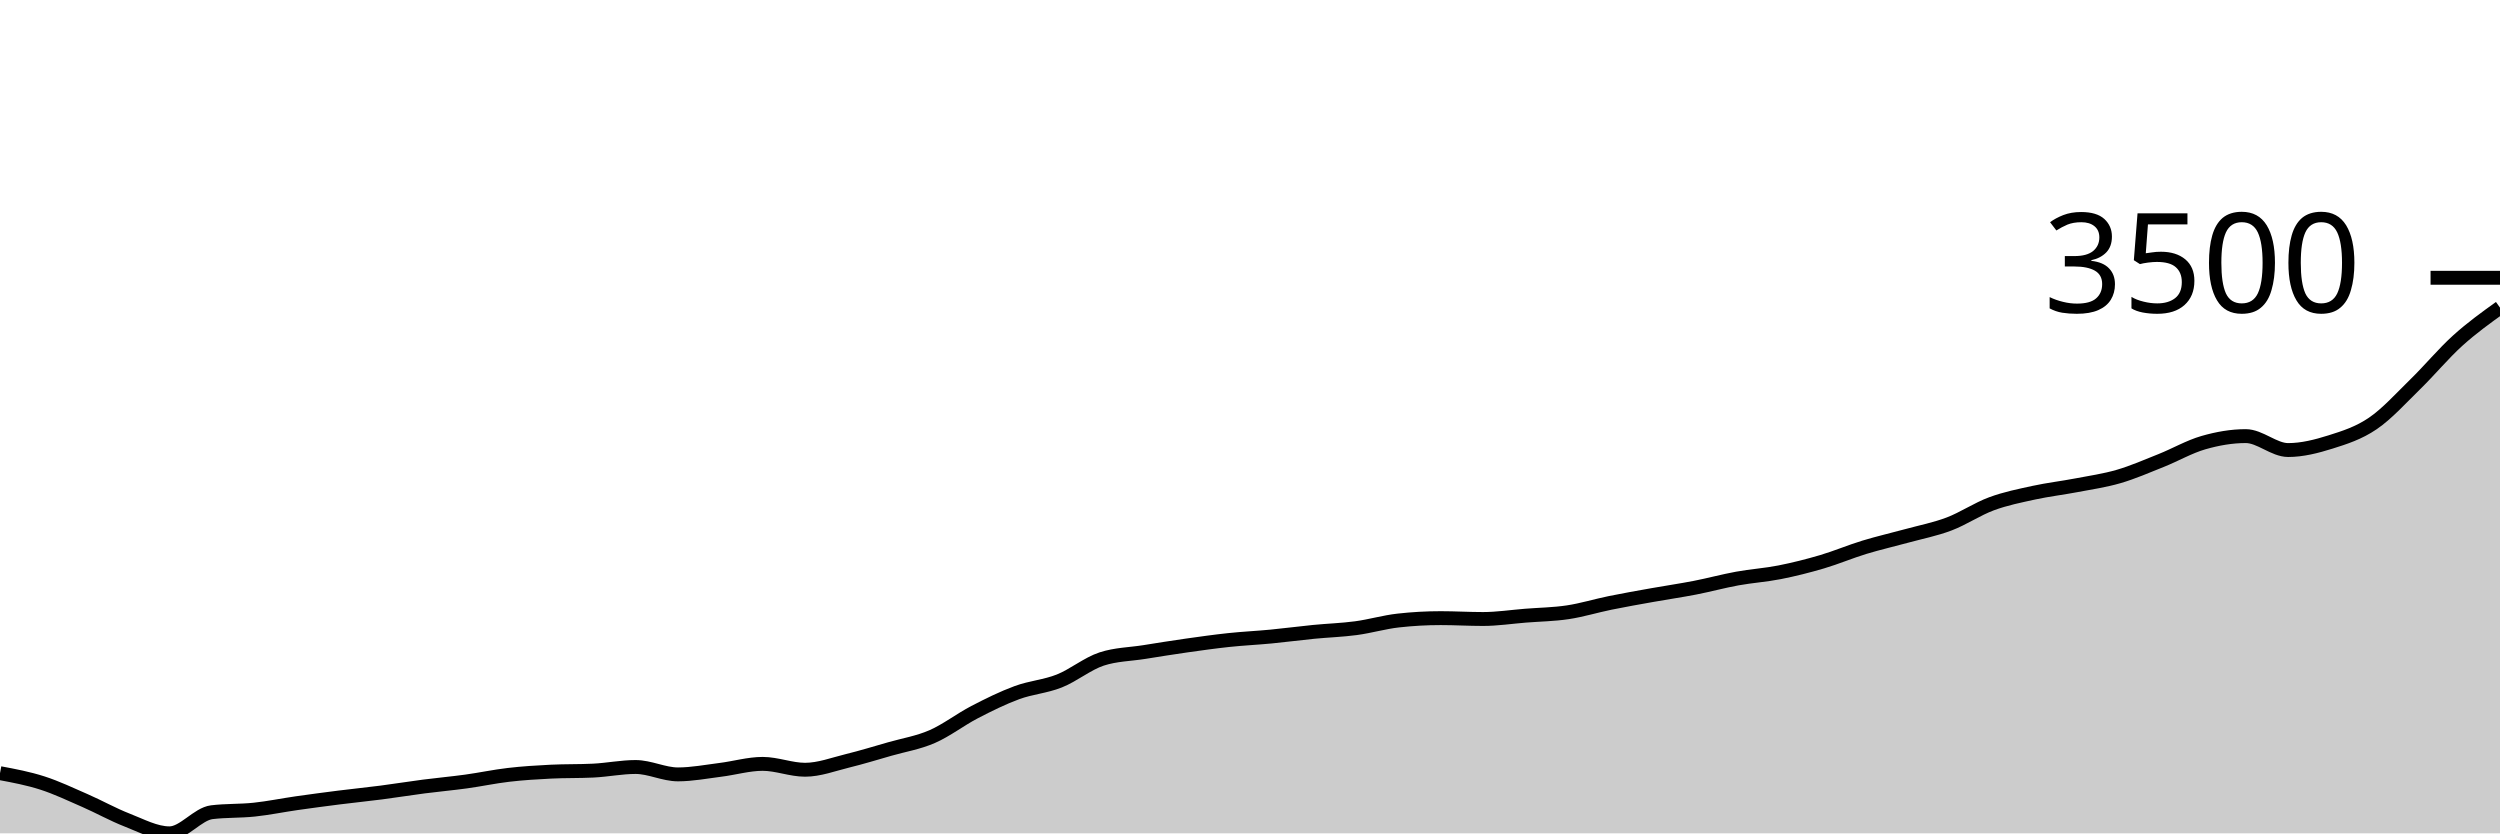
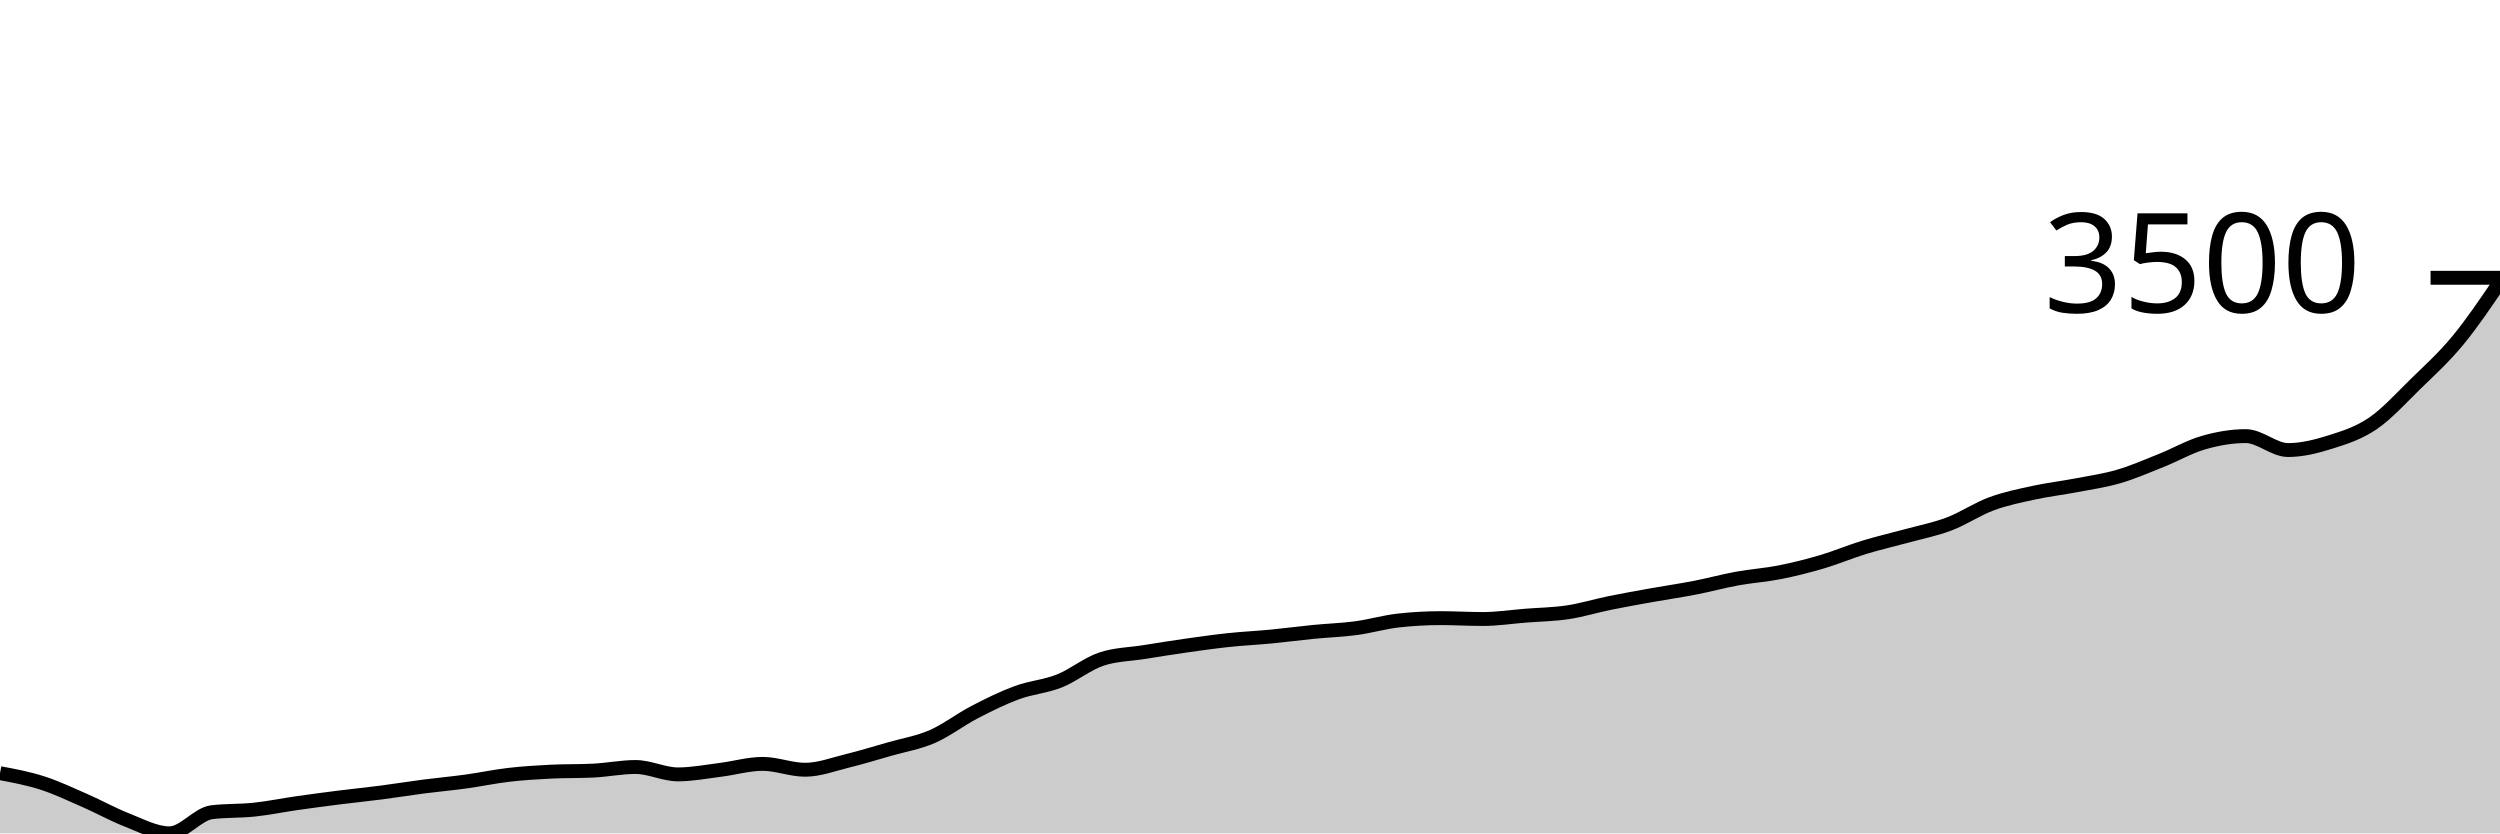
<svg xmlns="http://www.w3.org/2000/svg" viewBox="0 0 180 60">
  <g transform="translate(0,20)">
-     <path class="area" fill="rgba(0, 0, 0, 0.2)" d="M0,35.668C1.017,35.859,2.034,36.05,3.051,36.377C4.068,36.705,5.085,37.188,6.102,37.633C7.119,38.077,8.136,38.65,9.153,39.045C10.169,39.439,11.186,40,12.203,40C13.22,40,14.237,38.601,15.254,38.479C16.271,38.356,17.288,38.402,18.305,38.294C19.322,38.186,20.339,37.976,21.356,37.83C22.373,37.685,23.39,37.55,24.407,37.421C25.424,37.293,26.441,37.191,27.458,37.06C28.475,36.928,29.492,36.762,30.508,36.63C31.525,36.498,32.542,36.408,33.559,36.268C34.576,36.128,35.593,35.909,36.61,35.791C37.627,35.672,38.644,35.609,39.661,35.559C40.678,35.509,41.695,35.534,42.712,35.484C43.729,35.434,44.746,35.224,45.763,35.224C46.78,35.224,47.797,35.756,48.814,35.756C49.831,35.756,50.847,35.555,51.864,35.429C52.881,35.303,53.898,34.999,54.915,34.999C55.932,34.999,56.949,35.422,57.966,35.422C58.983,35.422,60,35.03,61.017,34.781C62.034,34.532,63.051,34.219,64.068,33.928C65.085,33.637,66.102,33.477,67.119,33.034C68.136,32.592,69.153,31.802,70.169,31.274C71.186,30.746,72.203,30.243,73.22,29.869C74.237,29.495,75.254,29.433,76.271,29.03C77.288,28.626,78.305,27.779,79.322,27.447C80.339,27.115,81.356,27.11,82.373,26.949C83.39,26.787,84.407,26.622,85.424,26.478C86.441,26.334,87.458,26.19,88.475,26.082C89.492,25.974,90.508,25.928,91.525,25.83C92.542,25.732,93.559,25.596,94.576,25.495C95.593,25.395,96.61,25.366,97.627,25.229C98.644,25.093,99.661,24.79,100.678,24.677C101.695,24.563,102.712,24.506,103.729,24.506C104.746,24.506,105.763,24.568,106.78,24.568C107.797,24.568,108.814,24.41,109.831,24.329C110.847,24.248,111.864,24.237,112.881,24.083C113.898,23.93,114.915,23.615,115.932,23.408C116.949,23.201,117.966,23.023,118.983,22.842C120,22.66,121.017,22.514,122.034,22.316C123.051,22.118,124.068,21.84,125.085,21.654C126.102,21.469,127.119,21.405,128.136,21.204C129.153,21.003,130.169,20.747,131.186,20.447C132.203,20.147,133.22,19.713,134.237,19.403C135.254,19.093,136.271,18.864,137.288,18.584C138.305,18.305,139.322,18.11,140.339,17.725C141.356,17.339,142.373,16.647,143.39,16.272C144.407,15.896,145.424,15.695,146.441,15.473C147.458,15.252,148.475,15.136,149.492,14.941C150.508,14.747,151.525,14.603,152.542,14.307C153.559,14.01,154.576,13.566,155.593,13.16C156.61,12.755,157.627,12.164,158.644,11.871C159.661,11.578,160.678,11.4,161.695,11.4C162.712,11.4,163.729,12.403,164.746,12.403C165.763,12.403,166.78,12.143,167.797,11.823C168.814,11.504,169.831,11.179,170.847,10.486C171.864,9.794,172.881,8.661,173.898,7.668C174.915,6.676,175.932,5.45,176.949,4.53C177.966,3.61,178.983,2.88,180,2.149L180,40C178.983,40,177.966,40,176.949,40C175.932,40,174.915,40,173.898,40C172.881,40,171.864,40,170.847,40C169.831,40,168.814,40,167.797,40C166.78,40,165.763,40,164.746,40C163.729,40,162.712,40,161.695,40C160.678,40,159.661,40,158.644,40C157.627,40,156.61,40,155.593,40C154.576,40,153.559,40,152.542,40C151.525,40,150.508,40,149.492,40C148.475,40,147.458,40,146.441,40C145.424,40,144.407,40,143.39,40C142.373,40,141.356,40,140.339,40C139.322,40,138.305,40,137.288,40C136.271,40,135.254,40,134.237,40C133.22,40,132.203,40,131.186,40C130.169,40,129.153,40,128.136,40C127.119,40,126.102,40,125.085,40C124.068,40,123.051,40,122.034,40C121.017,40,120,40,118.983,40C117.966,40,116.949,40,115.932,40C114.915,40,113.898,40,112.881,40C111.864,40,110.847,40,109.831,40C108.814,40,107.797,40,106.78,40C105.763,40,104.746,40,103.729,40C102.712,40,101.695,40,100.678,40C99.661,40,98.644,40,97.627,40C96.61,40,95.593,40,94.576,40C93.559,40,92.542,40,91.525,40C90.508,40,89.492,40,88.475,40C87.458,40,86.441,40,85.424,40C84.407,40,83.39,40,82.373,40C81.356,40,80.339,40,79.322,40C78.305,40,77.288,40,76.271,40C75.254,40,74.237,40,73.22,40C72.203,40,71.186,40,70.169,40C69.153,40,68.136,40,67.119,40C66.102,40,65.085,40,64.068,40C63.051,40,62.034,40,61.017,40C60,40,58.983,40,57.966,40C56.949,40,55.932,40,54.915,40C53.898,40,52.881,40,51.864,40C50.847,40,49.831,40,48.814,40C47.797,40,46.78,40,45.763,40C44.746,40,43.729,40,42.712,40C41.695,40,40.678,40,39.661,40C38.644,40,37.627,40,36.61,40C35.593,40,34.576,40,33.559,40C32.542,40,31.525,40,30.508,40C29.492,40,28.475,40,27.458,40C26.441,40,25.424,40,24.407,40C23.39,40,22.373,40,21.356,40C20.339,40,19.322,40,18.305,40C17.288,40,16.271,40,15.254,40C14.237,40,13.22,40,12.203,40C11.186,40,10.169,40,9.153,40C8.136,40,7.119,40,6.102,40C5.085,40,4.068,40,3.051,40C2.034,40,1.017,40,0,40Z" />
-     <path class="line" stroke="black" fill="none" d="M0,35.668C1.017,35.859,2.034,36.05,3.051,36.377C4.068,36.705,5.085,37.188,6.102,37.633C7.119,38.077,8.136,38.65,9.153,39.045C10.169,39.439,11.186,40,12.203,40C13.22,40,14.237,38.601,15.254,38.479C16.271,38.356,17.288,38.402,18.305,38.294C19.322,38.186,20.339,37.976,21.356,37.83C22.373,37.685,23.39,37.55,24.407,37.421C25.424,37.293,26.441,37.191,27.458,37.06C28.475,36.928,29.492,36.762,30.508,36.63C31.525,36.498,32.542,36.408,33.559,36.268C34.576,36.128,35.593,35.909,36.61,35.791C37.627,35.672,38.644,35.609,39.661,35.559C40.678,35.509,41.695,35.534,42.712,35.484C43.729,35.434,44.746,35.224,45.763,35.224C46.78,35.224,47.797,35.756,48.814,35.756C49.831,35.756,50.847,35.555,51.864,35.429C52.881,35.303,53.898,34.999,54.915,34.999C55.932,34.999,56.949,35.422,57.966,35.422C58.983,35.422,60,35.03,61.017,34.781C62.034,34.532,63.051,34.219,64.068,33.928C65.085,33.637,66.102,33.477,67.119,33.034C68.136,32.592,69.153,31.802,70.169,31.274C71.186,30.746,72.203,30.243,73.22,29.869C74.237,29.495,75.254,29.433,76.271,29.03C77.288,28.626,78.305,27.779,79.322,27.447C80.339,27.115,81.356,27.11,82.373,26.949C83.39,26.787,84.407,26.622,85.424,26.478C86.441,26.334,87.458,26.19,88.475,26.082C89.492,25.974,90.508,25.928,91.525,25.83C92.542,25.732,93.559,25.596,94.576,25.495C95.593,25.395,96.61,25.366,97.627,25.229C98.644,25.093,99.661,24.79,100.678,24.677C101.695,24.563,102.712,24.506,103.729,24.506C104.746,24.506,105.763,24.568,106.78,24.568C107.797,24.568,108.814,24.41,109.831,24.329C110.847,24.248,111.864,24.237,112.881,24.083C113.898,23.93,114.915,23.615,115.932,23.408C116.949,23.201,117.966,23.023,118.983,22.842C120,22.66,121.017,22.514,122.034,22.316C123.051,22.118,124.068,21.84,125.085,21.654C126.102,21.469,127.119,21.405,128.136,21.204C129.153,21.003,130.169,20.747,131.186,20.447C132.203,20.147,133.22,19.713,134.237,19.403C135.254,19.093,136.271,18.864,137.288,18.584C138.305,18.305,139.322,18.11,140.339,17.725C141.356,17.339,142.373,16.647,143.39,16.272C144.407,15.896,145.424,15.695,146.441,15.473C147.458,15.252,148.475,15.136,149.492,14.941C150.508,14.747,151.525,14.603,152.542,14.307C153.559,14.01,154.576,13.566,155.593,13.16C156.61,12.755,157.627,12.164,158.644,11.871C159.661,11.578,160.678,11.4,161.695,11.4C162.712,11.4,163.729,12.403,164.746,12.403C165.763,12.403,166.78,12.143,167.797,11.823C168.814,11.504,169.831,11.179,170.847,10.486C171.864,9.794,172.881,8.661,173.898,7.668C174.915,6.676,175.932,5.45,176.949,4.53C177.966,3.61,178.983,2.88,180,2.149" />
+     <path class="area" fill="rgba(0, 0, 0, 0.2)" d="M0,35.668C1.017,35.859,2.034,36.05,3.051,36.377C4.068,36.705,5.085,37.188,6.102,37.633C7.119,38.077,8.136,38.65,9.153,39.045C10.169,39.439,11.186,40,12.203,40C13.22,40,14.237,38.601,15.254,38.479C16.271,38.356,17.288,38.402,18.305,38.294C19.322,38.186,20.339,37.976,21.356,37.83C22.373,37.685,23.39,37.55,24.407,37.421C25.424,37.293,26.441,37.191,27.458,37.06C28.475,36.928,29.492,36.762,30.508,36.63C31.525,36.498,32.542,36.408,33.559,36.268C34.576,36.128,35.593,35.909,36.61,35.791C37.627,35.672,38.644,35.609,39.661,35.559C40.678,35.509,41.695,35.534,42.712,35.484C43.729,35.434,44.746,35.224,45.763,35.224C46.78,35.224,47.797,35.756,48.814,35.756C49.831,35.756,50.847,35.555,51.864,35.429C52.881,35.303,53.898,34.999,54.915,34.999C55.932,34.999,56.949,35.422,57.966,35.422C58.983,35.422,60,35.03,61.017,34.781C62.034,34.532,63.051,34.219,64.068,33.928C65.085,33.637,66.102,33.477,67.119,33.034C68.136,32.592,69.153,31.802,70.169,31.274C71.186,30.746,72.203,30.243,73.22,29.869C74.237,29.495,75.254,29.433,76.271,29.03C77.288,28.626,78.305,27.779,79.322,27.447C80.339,27.115,81.356,27.11,82.373,26.949C83.39,26.787,84.407,26.622,85.424,26.478C86.441,26.334,87.458,26.19,88.475,26.082C89.492,25.974,90.508,25.928,91.525,25.83C92.542,25.732,93.559,25.596,94.576,25.495C95.593,25.395,96.61,25.366,97.627,25.229C98.644,25.093,99.661,24.79,100.678,24.677C101.695,24.563,102.712,24.506,103.729,24.506C104.746,24.506,105.763,24.568,106.78,24.568C107.797,24.568,108.814,24.41,109.831,24.329C110.847,24.248,111.864,24.237,112.881,24.083C113.898,23.93,114.915,23.615,115.932,23.408C116.949,23.201,117.966,23.023,118.983,22.842C120,22.66,121.017,22.514,122.034,22.316C123.051,22.118,124.068,21.84,125.085,21.654C126.102,21.469,127.119,21.405,128.136,21.204C129.153,21.003,130.169,20.747,131.186,20.447C132.203,20.147,133.22,19.713,134.237,19.403C135.254,19.093,136.271,18.864,137.288,18.584C138.305,18.305,139.322,18.11,140.339,17.725C141.356,17.339,142.373,16.647,143.39,16.272C144.407,15.896,145.424,15.695,146.441,15.473C147.458,15.252,148.475,15.136,149.492,14.941C150.508,14.747,151.525,14.603,152.542,14.307C153.559,14.01,154.576,13.566,155.593,13.16C156.61,12.755,157.627,12.164,158.644,11.871C159.661,11.578,160.678,11.4,161.695,11.4C162.712,11.4,163.729,12.403,164.746,12.403C165.763,12.403,166.78,12.143,167.797,11.823C168.814,11.504,169.831,11.179,170.847,10.486C171.864,9.794,172.881,8.661,173.898,7.668C174.915,6.676,175.932,5.759,176.949,4.53C177.966,3.301,178.983,1.797,180,0.293L180,40C178.983,40,177.966,40,176.949,40C175.932,40,174.915,40,173.898,40C172.881,40,171.864,40,170.847,40C169.831,40,168.814,40,167.797,40C166.78,40,165.763,40,164.746,40C163.729,40,162.712,40,161.695,40C160.678,40,159.661,40,158.644,40C157.627,40,156.61,40,155.593,40C154.576,40,153.559,40,152.542,40C151.525,40,150.508,40,149.492,40C148.475,40,147.458,40,146.441,40C145.424,40,144.407,40,143.39,40C142.373,40,141.356,40,140.339,40C139.322,40,138.305,40,137.288,40C136.271,40,135.254,40,134.237,40C133.22,40,132.203,40,131.186,40C130.169,40,129.153,40,128.136,40C127.119,40,126.102,40,125.085,40C124.068,40,123.051,40,122.034,40C121.017,40,120,40,118.983,40C117.966,40,116.949,40,115.932,40C114.915,40,113.898,40,112.881,40C111.864,40,110.847,40,109.831,40C108.814,40,107.797,40,106.78,40C105.763,40,104.746,40,103.729,40C102.712,40,101.695,40,100.678,40C99.661,40,98.644,40,97.627,40C96.61,40,95.593,40,94.576,40C93.559,40,92.542,40,91.525,40C90.508,40,89.492,40,88.475,40C87.458,40,86.441,40,85.424,40C84.407,40,83.39,40,82.373,40C81.356,40,80.339,40,79.322,40C78.305,40,77.288,40,76.271,40C75.254,40,74.237,40,73.22,40C72.203,40,71.186,40,70.169,40C69.153,40,68.136,40,67.119,40C66.102,40,65.085,40,64.068,40C63.051,40,62.034,40,61.017,40C60,40,58.983,40,57.966,40C56.949,40,55.932,40,54.915,40C53.898,40,52.881,40,51.864,40C50.847,40,49.831,40,48.814,40C47.797,40,46.78,40,45.763,40C44.746,40,43.729,40,42.712,40C41.695,40,40.678,40,39.661,40C38.644,40,37.627,40,36.61,40C35.593,40,34.576,40,33.559,40C32.542,40,31.525,40,30.508,40C29.492,40,28.475,40,27.458,40C26.441,40,25.424,40,24.407,40C23.39,40,22.373,40,21.356,40C20.339,40,19.322,40,18.305,40C17.288,40,16.271,40,15.254,40C14.237,40,13.22,40,12.203,40C11.186,40,10.169,40,9.153,40C8.136,40,7.119,40,6.102,40C5.085,40,4.068,40,3.051,40C2.034,40,1.017,40,0,40Z" />
+     <path class="line" stroke="black" fill="none" d="M0,35.668C1.017,35.859,2.034,36.05,3.051,36.377C4.068,36.705,5.085,37.188,6.102,37.633C7.119,38.077,8.136,38.65,9.153,39.045C10.169,39.439,11.186,40,12.203,40C13.22,40,14.237,38.601,15.254,38.479C16.271,38.356,17.288,38.402,18.305,38.294C19.322,38.186,20.339,37.976,21.356,37.83C22.373,37.685,23.39,37.55,24.407,37.421C25.424,37.293,26.441,37.191,27.458,37.06C28.475,36.928,29.492,36.762,30.508,36.63C31.525,36.498,32.542,36.408,33.559,36.268C34.576,36.128,35.593,35.909,36.61,35.791C37.627,35.672,38.644,35.609,39.661,35.559C40.678,35.509,41.695,35.534,42.712,35.484C43.729,35.434,44.746,35.224,45.763,35.224C46.78,35.224,47.797,35.756,48.814,35.756C49.831,35.756,50.847,35.555,51.864,35.429C52.881,35.303,53.898,34.999,54.915,34.999C55.932,34.999,56.949,35.422,57.966,35.422C58.983,35.422,60,35.03,61.017,34.781C62.034,34.532,63.051,34.219,64.068,33.928C65.085,33.637,66.102,33.477,67.119,33.034C68.136,32.592,69.153,31.802,70.169,31.274C71.186,30.746,72.203,30.243,73.22,29.869C74.237,29.495,75.254,29.433,76.271,29.03C77.288,28.626,78.305,27.779,79.322,27.447C80.339,27.115,81.356,27.11,82.373,26.949C83.39,26.787,84.407,26.622,85.424,26.478C86.441,26.334,87.458,26.19,88.475,26.082C89.492,25.974,90.508,25.928,91.525,25.83C92.542,25.732,93.559,25.596,94.576,25.495C95.593,25.395,96.61,25.366,97.627,25.229C98.644,25.093,99.661,24.79,100.678,24.677C101.695,24.563,102.712,24.506,103.729,24.506C104.746,24.506,105.763,24.568,106.78,24.568C107.797,24.568,108.814,24.41,109.831,24.329C110.847,24.248,111.864,24.237,112.881,24.083C113.898,23.93,114.915,23.615,115.932,23.408C116.949,23.201,117.966,23.023,118.983,22.842C120,22.66,121.017,22.514,122.034,22.316C123.051,22.118,124.068,21.84,125.085,21.654C126.102,21.469,127.119,21.405,128.136,21.204C129.153,21.003,130.169,20.747,131.186,20.447C132.203,20.147,133.22,19.713,134.237,19.403C135.254,19.093,136.271,18.864,137.288,18.584C138.305,18.305,139.322,18.11,140.339,17.725C141.356,17.339,142.373,16.647,143.39,16.272C144.407,15.896,145.424,15.695,146.441,15.473C147.458,15.252,148.475,15.136,149.492,14.941C150.508,14.747,151.525,14.603,152.542,14.307C153.559,14.01,154.576,13.566,155.593,13.16C156.61,12.755,157.627,12.164,158.644,11.871C159.661,11.578,160.678,11.4,161.695,11.4C162.712,11.4,163.729,12.403,164.746,12.403C165.763,12.403,166.78,12.143,167.797,11.823C168.814,11.504,169.831,11.179,170.847,10.486C171.864,9.794,172.881,8.661,173.898,7.668C174.915,6.676,175.932,5.759,176.949,4.53C177.966,3.301,178.983,1.797,180,0.293" />
    <path class="axis-ceiling" stroke-width="1" stroke="black" fill="none" d="M175,0L180,0" />
    <text class="axis-ceiling-label" font-family="sans-serif" text-anchor="end" font-size="10px" x="170" y="2.5">3500</text>
  </g>
</svg>
